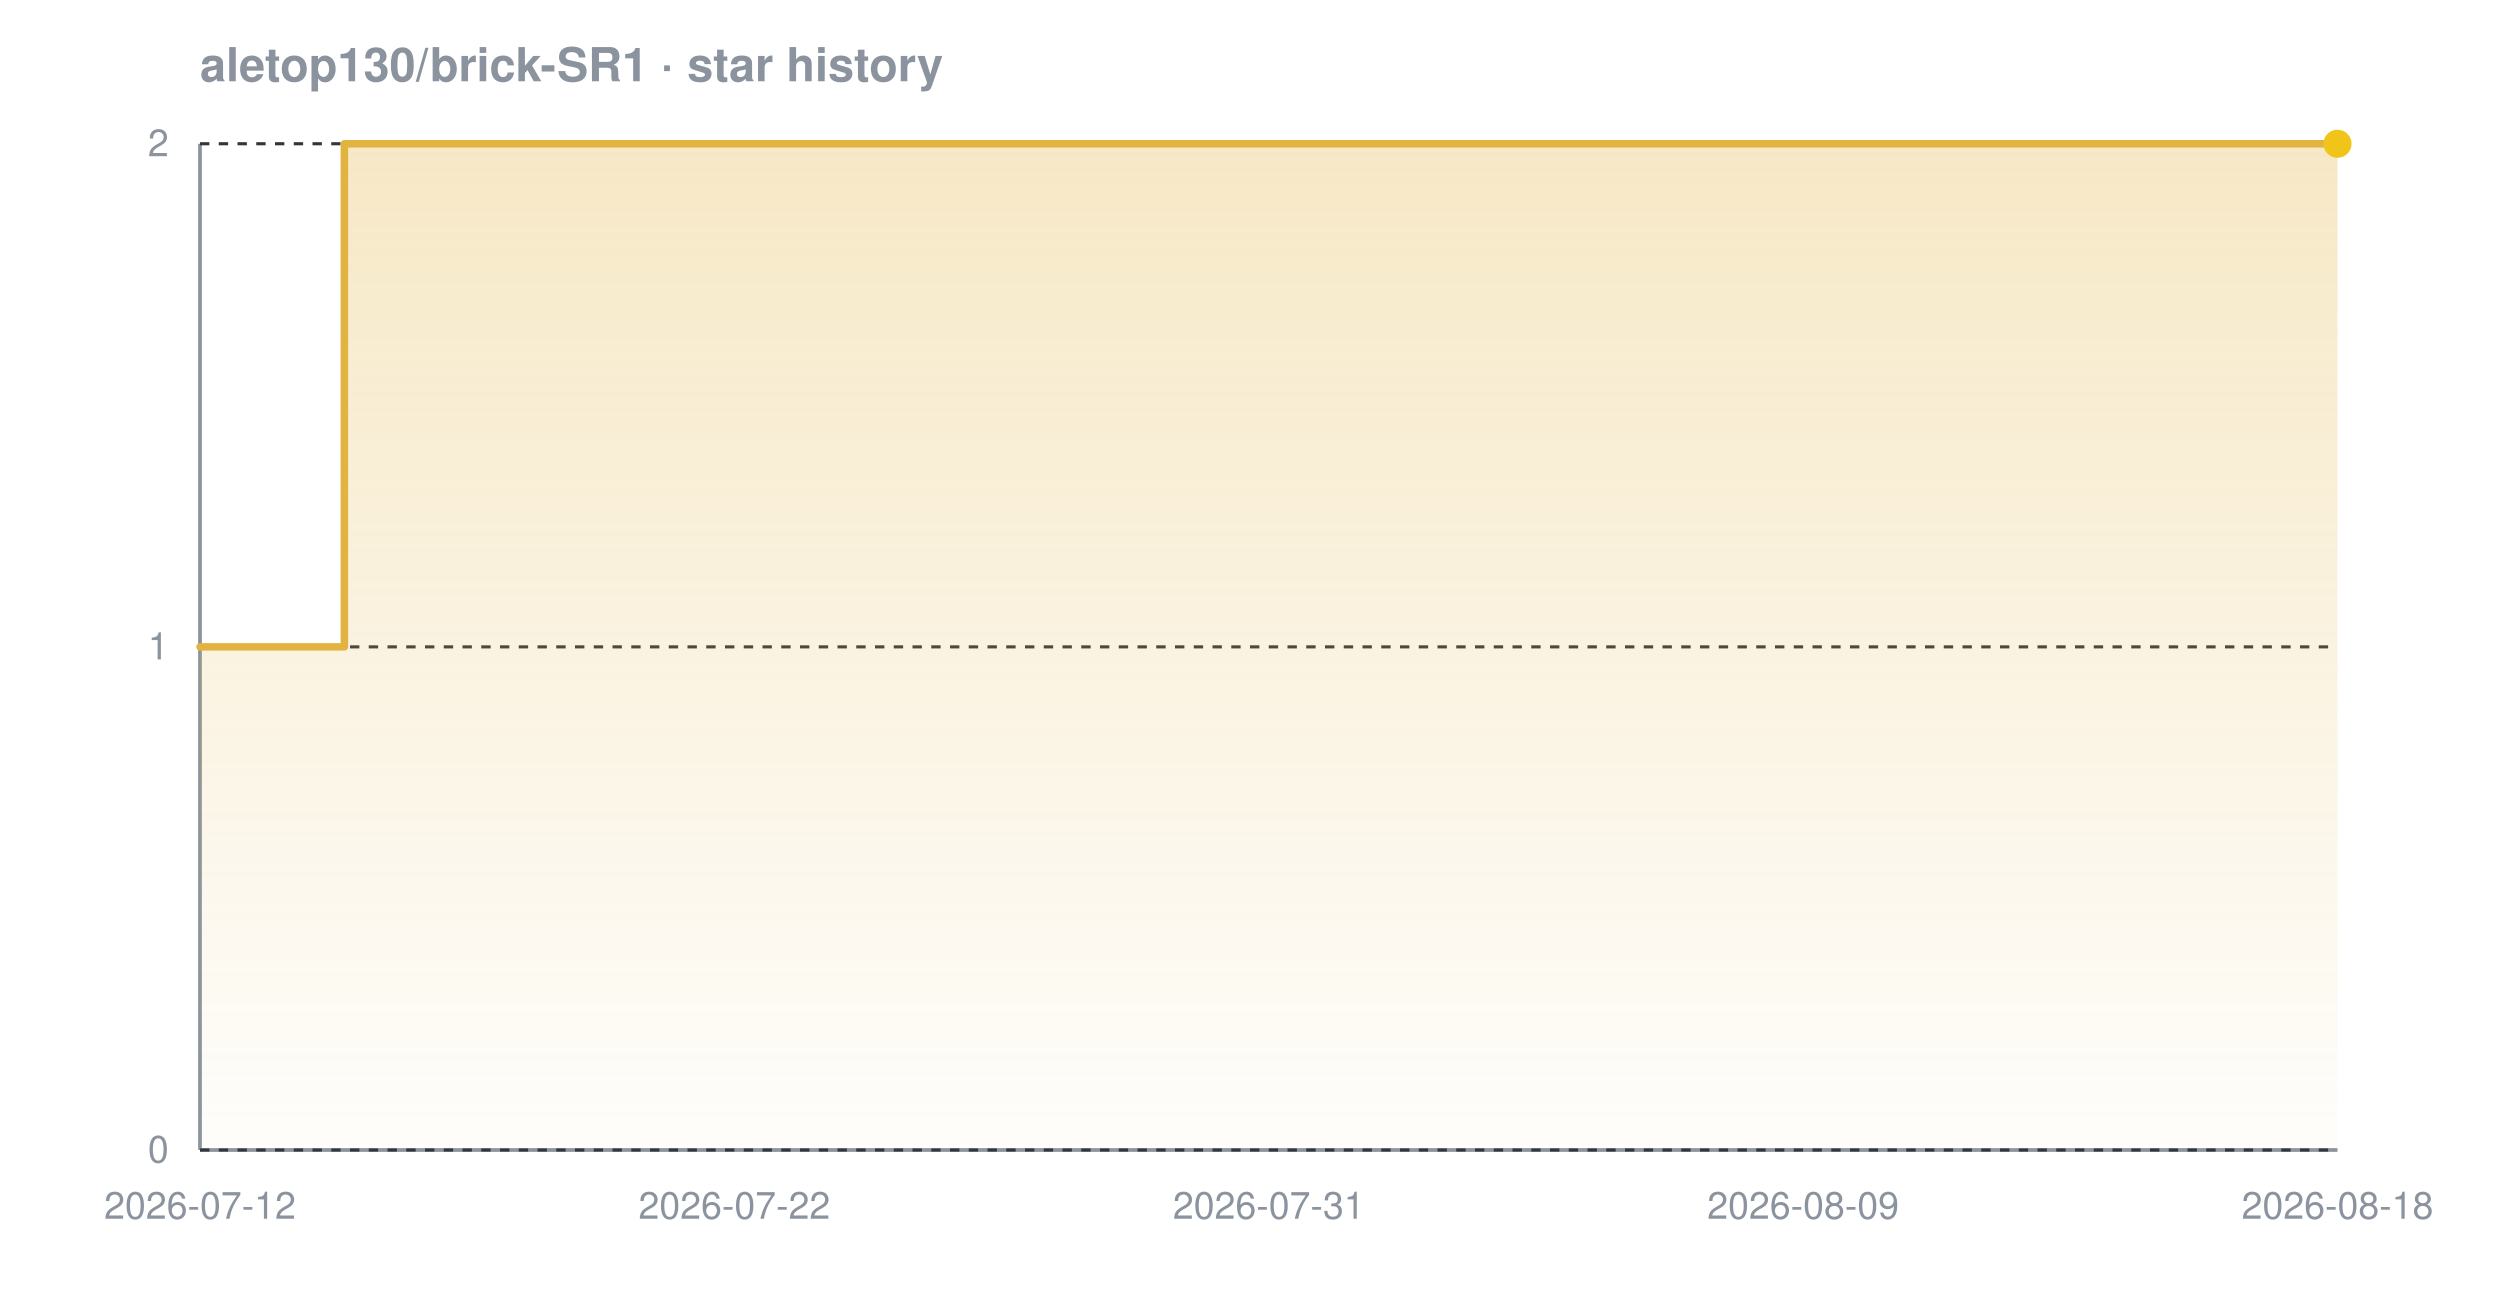
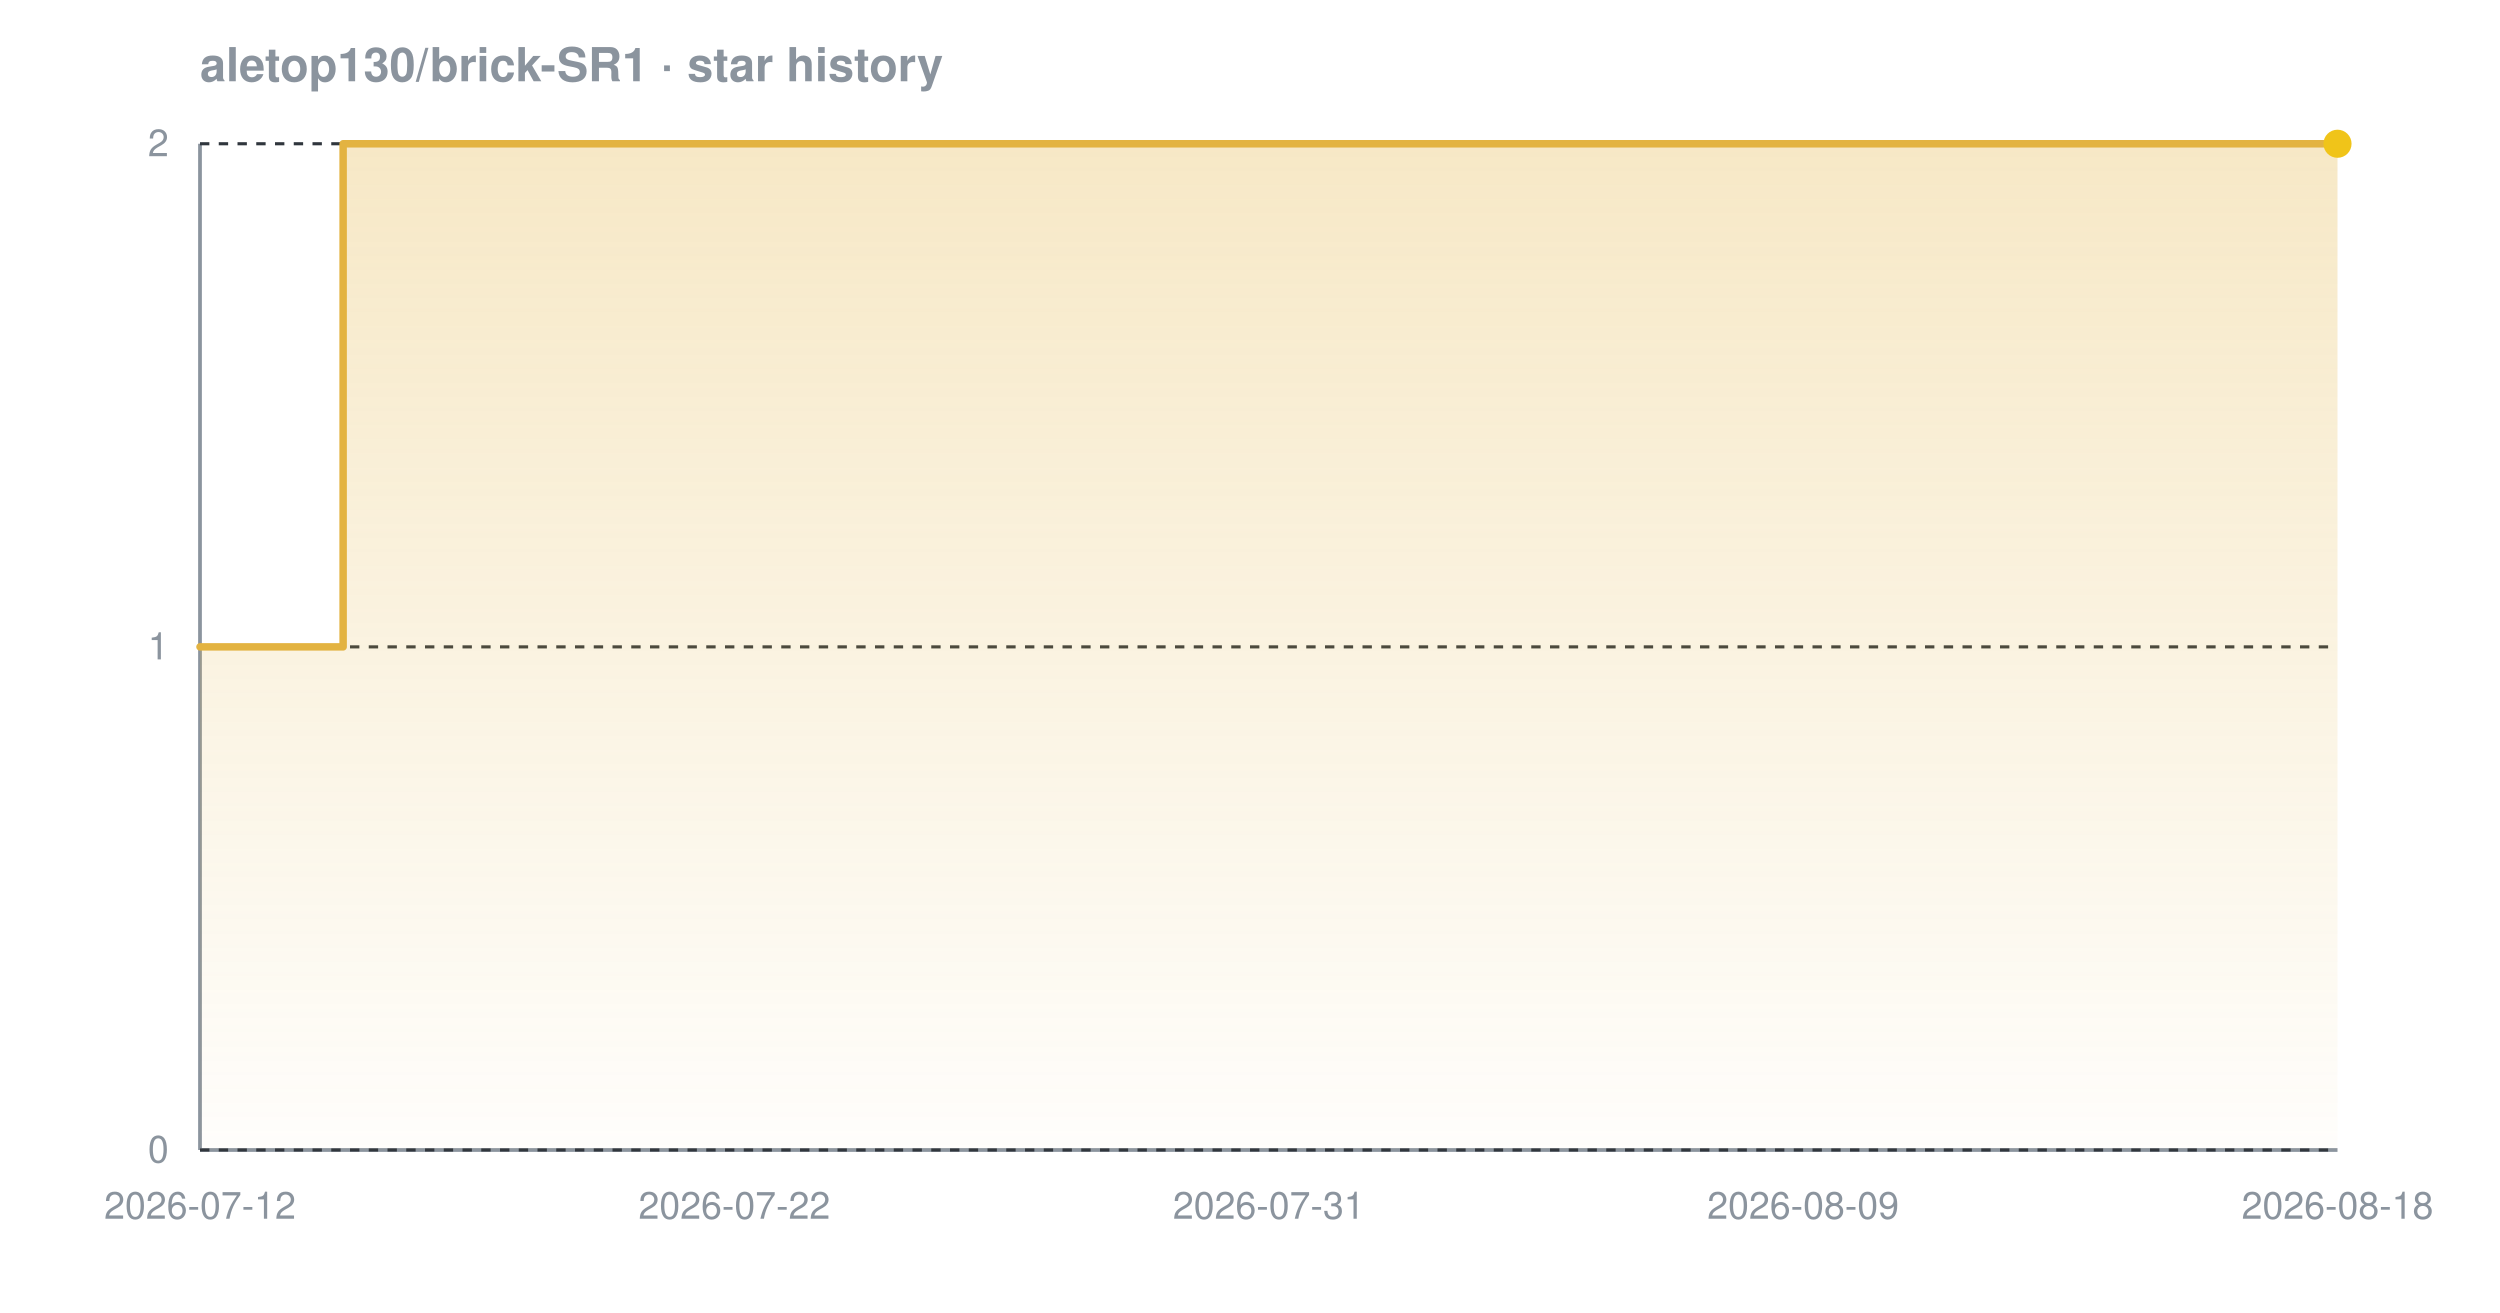
<svg xmlns="http://www.w3.org/2000/svg" width="800" height="420" viewBox="0 0 800 420" font-family="-apple-system,BlinkMacSystemFont,'Segoe UI',Helvetica,Arial,sans-serif" role="img" aria-label="Star history chart for aletop130/brick-SR1">
  <defs>
    <linearGradient id="grad-dark" x1="0" y1="0" x2="0" y2="1">
      <stop offset="0%" stop-color="#e3b341" stop-opacity="0.30" />
      <stop offset="100%" stop-color="#e3b341" stop-opacity="0.02" />
    </linearGradient>
  </defs>
  <text x="64" y="26" font-size="15" font-weight="600" fill="#8b949e">aletop130/brick-SR1 · star history</text>
  <line x1="64" y1="368" x2="748" y2="368" stroke="#8b949e" stroke-width="1.2" />
  <line x1="64" y1="46" x2="64" y2="368" stroke="#8b949e" stroke-width="1.2" />
  <line x1="64" y1="368.0" x2="748" y2="368.0" stroke="#30363d" stroke-width="1" stroke-dasharray="3 3" />
  <line x1="64" y1="207.0" x2="748" y2="207.0" stroke="#30363d" stroke-width="1" stroke-dasharray="3 3" />
  <line x1="64" y1="46.0" x2="748" y2="46.0" stroke="#30363d" stroke-width="1" stroke-dasharray="3 3" />
-   <path d="M 64.0 207.0 L 110.2 207.0 L 110.2 46.0 L 748.0 46.0 L 748.0 46.0 L 748.0 368.0 L 64.0 368.0 Z" fill="url(#grad-dark)" />
-   <path d="M 64.0 207.0 L 110.2 207.0 L 110.2 46.0 L 748.0 46.0 L 748.0 46.0" fill="none" stroke="#e3b341" stroke-width="2.4" stroke-linejoin="round" stroke-linecap="round" />
+   <path d="M 64.0 207.0 L 109.8 207.0 L 109.8 46.0 L 748.0 46.0 L 748.0 46.0 L 748.0 368.0 L 64.0 368.0 Z" fill="url(#grad-dark)" />
+   <path d="M 64.0 207.0 L 109.8 207.0 L 109.8 46.0 L 748.0 46.0 L 748.0 46.0" fill="none" stroke="#e3b341" stroke-width="2.4" stroke-linejoin="round" stroke-linecap="round" />
  <circle cx="748.0" cy="46.0" r="4.5" fill="#f0c419" />
  <text x="54" y="372.0" text-anchor="end" font-size="12" fill="#8b949e">0</text>
  <text x="54" y="211.0" text-anchor="end" font-size="12" fill="#8b949e">1</text>
  <text x="54" y="50.0" text-anchor="end" font-size="12" fill="#8b949e">2</text>
  <text x="64.0" y="390" text-anchor="middle" font-size="12" fill="#8b949e">2026-07-12</text>
  <text x="235.0" y="390" text-anchor="middle" font-size="12" fill="#8b949e">2026-07-22</text>
  <text x="406.0" y="390" text-anchor="middle" font-size="12" fill="#8b949e">2026-07-31</text>
  <text x="577.0" y="390" text-anchor="middle" font-size="12" fill="#8b949e">2026-08-09</text>
  <text x="748.0" y="390" text-anchor="middle" font-size="12" fill="#8b949e">2026-08-18</text>
</svg>
